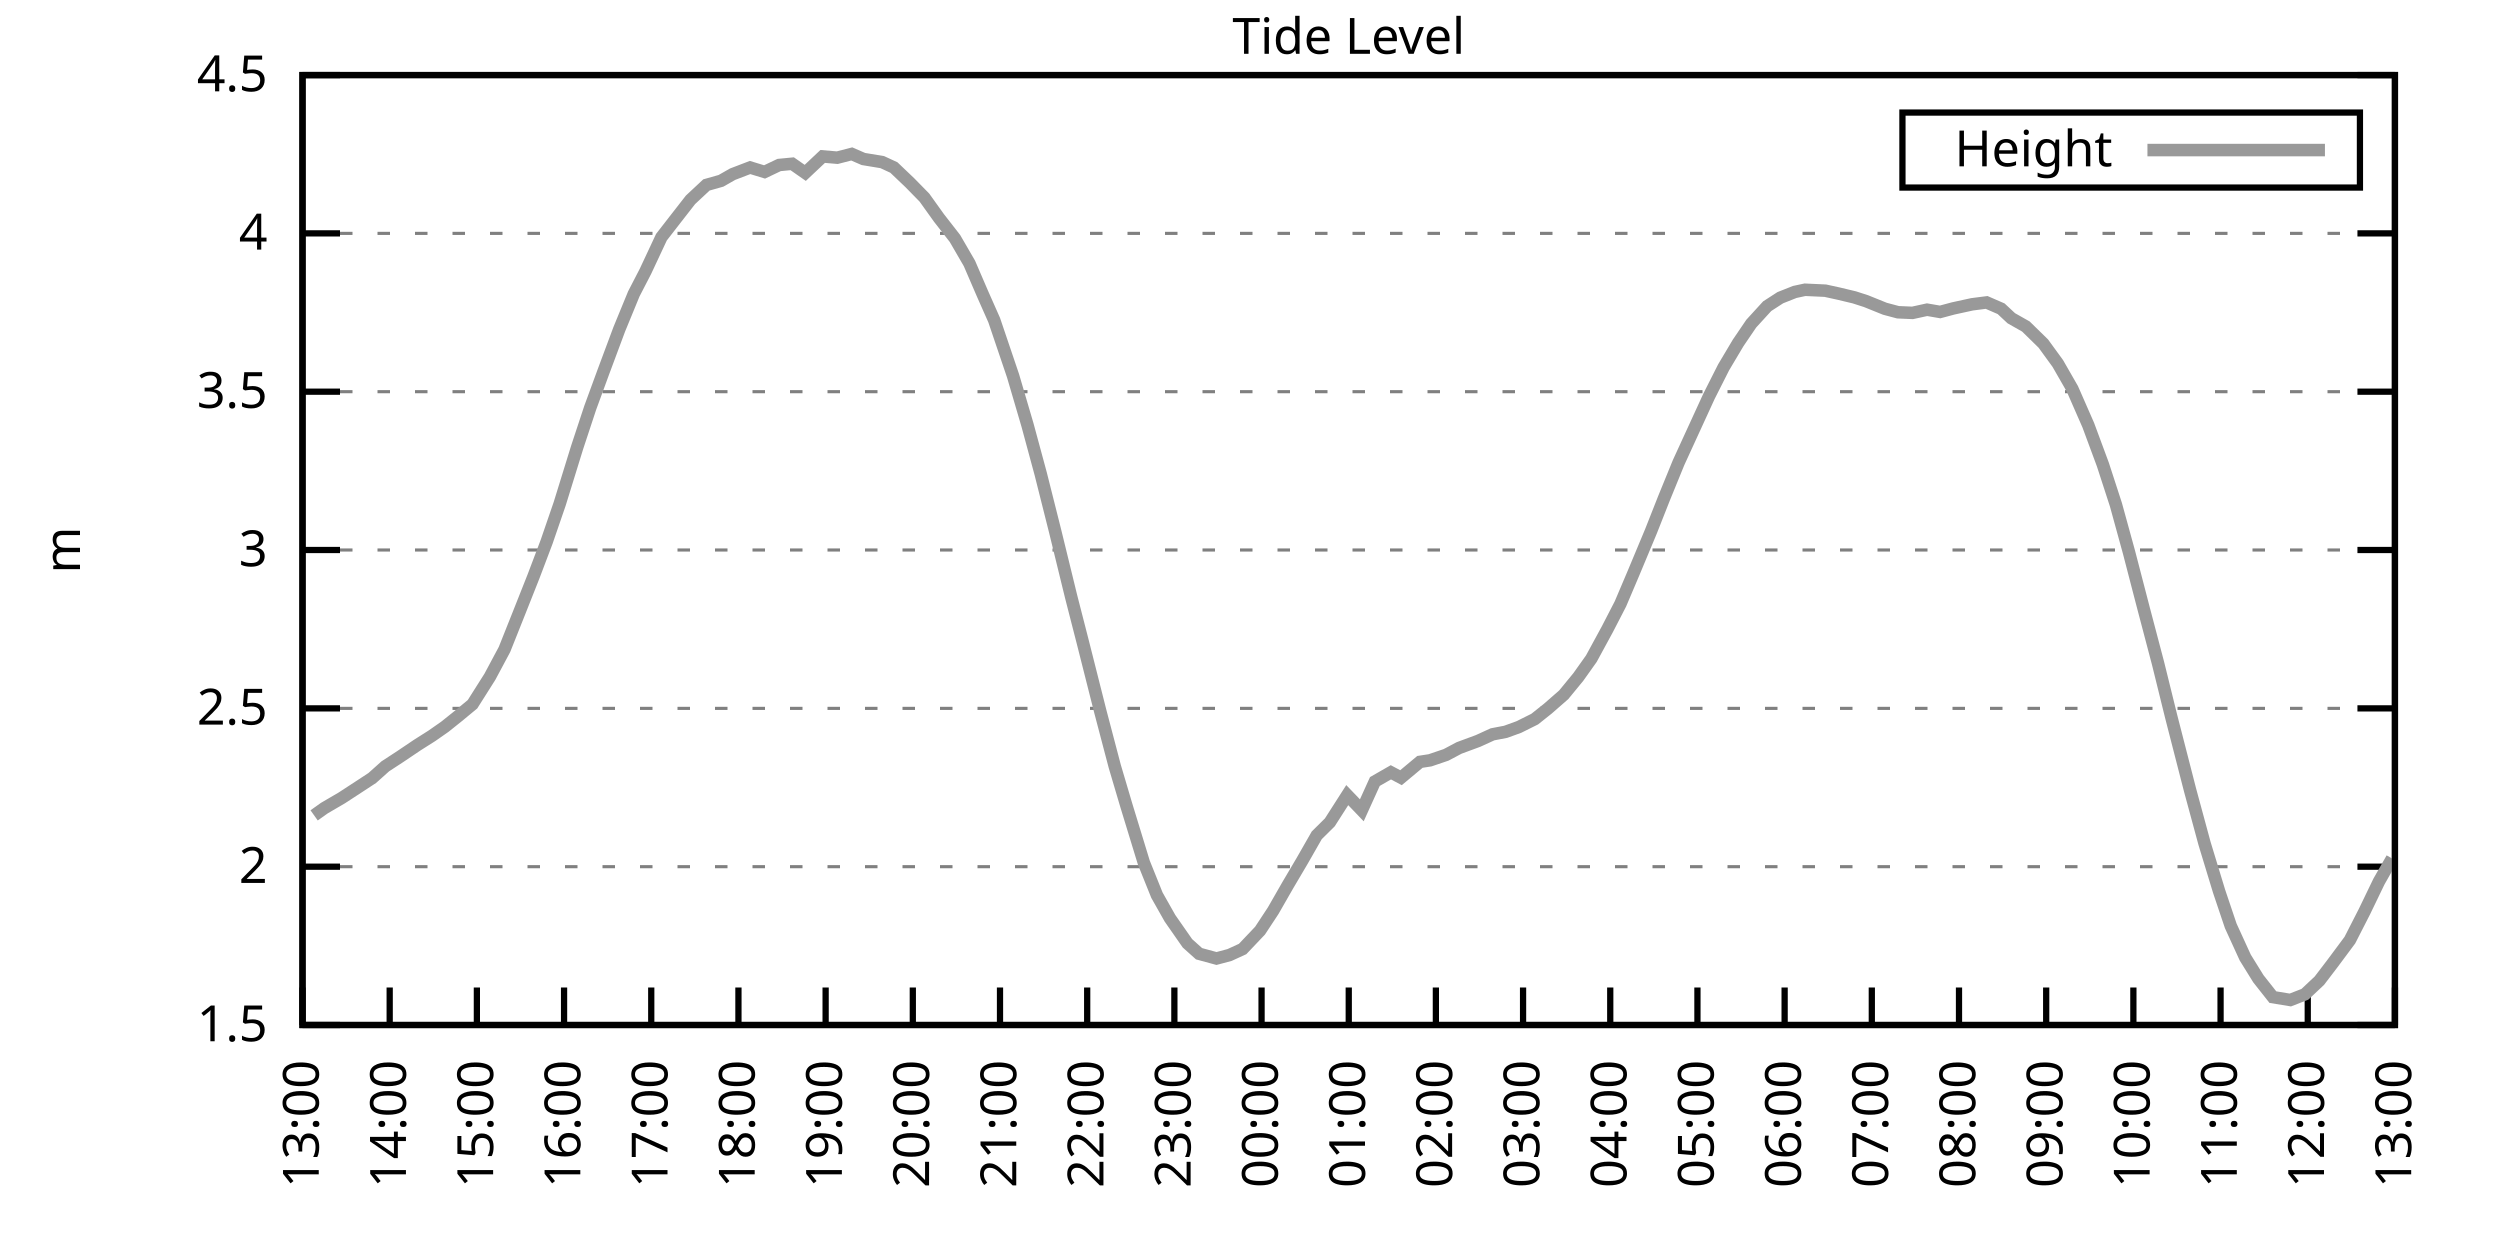
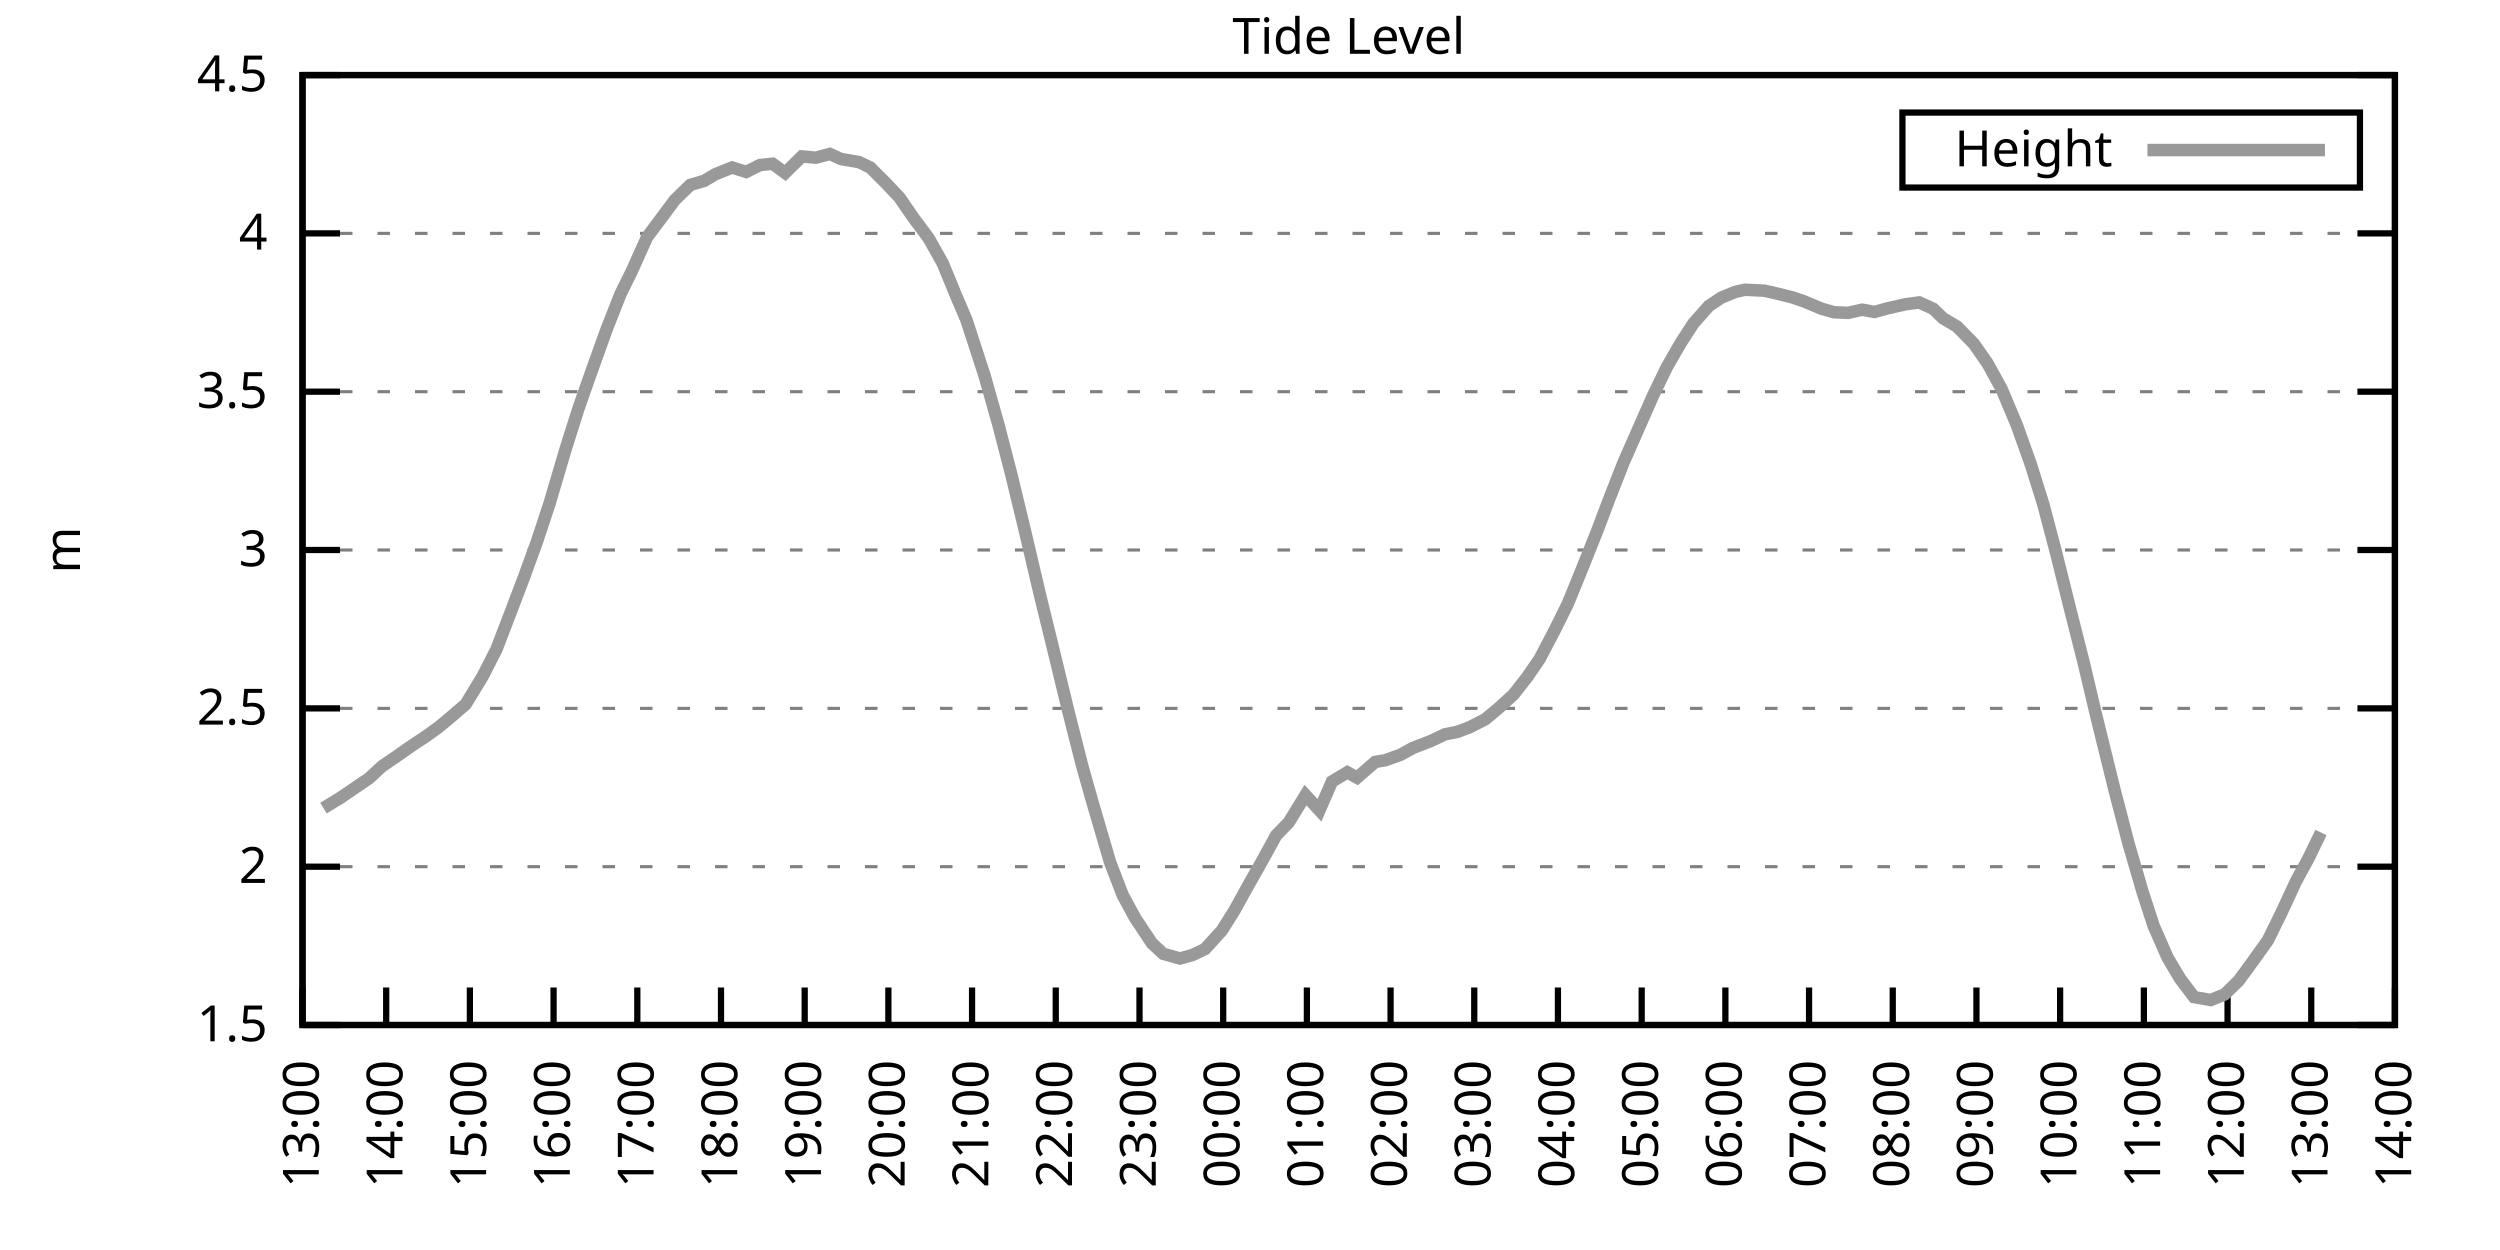
<svg xmlns="http://www.w3.org/2000/svg" xmlns:xlink="http://www.w3.org/1999/xlink" width="400" height="200" viewBox="0 0 400 200">
  <g id="gnuplot_canvas">
    <rect x="0" y="0" width="400" height="200" fill="none" />
    <defs>
      <circle id="gpDot" r="0.5" stroke-width="0.5" stroke="currentColor" />
      <path id="gpPt0" stroke-width="0.333" stroke="currentColor" d="M-1,0 h2 M0,-1 v2" />
      <path id="gpPt1" stroke-width="0.333" stroke="currentColor" d="M-1,-1 L1,1 M1,-1 L-1,1" />
      <path id="gpPt2" stroke-width="0.333" stroke="currentColor" d="M-1,0 L1,0 M0,-1 L0,1 M-1,-1 L1,1 M-1,1 L1,-1" />
      <rect id="gpPt3" stroke-width="0.333" stroke="currentColor" x="-1" y="-1" width="2" height="2" />
      <rect id="gpPt4" stroke-width="0.333" stroke="currentColor" fill="currentColor" x="-1" y="-1" width="2" height="2" />
      <circle id="gpPt5" stroke-width="0.333" stroke="currentColor" cx="0" cy="0" r="1" />
      <use xlink:href="#gpPt5" id="gpPt6" fill="currentColor" stroke="none" />
      <path id="gpPt7" stroke-width="0.333" stroke="currentColor" d="M0,-1.33 L-1.33,0.67 L1.33,0.67 z" />
      <use xlink:href="#gpPt7" id="gpPt8" fill="currentColor" stroke="none" />
      <use xlink:href="#gpPt7" id="gpPt9" stroke="currentColor" transform="rotate(180)" />
      <use xlink:href="#gpPt9" id="gpPt10" fill="currentColor" stroke="none" />
      <use xlink:href="#gpPt3" id="gpPt11" stroke="currentColor" transform="rotate(45)" />
      <use xlink:href="#gpPt11" id="gpPt12" fill="currentColor" stroke="none" />
      <path id="gpPt13" stroke-width="0.333" stroke="currentColor" d="M0,1.330 L1.265,0.411 L0.782,-1.067 L-0.782,-1.076 L-1.265,0.411 z" />
      <use xlink:href="#gpPt13" id="gpPt14" fill="currentColor" stroke="none" />
      <filter id="textbox" filterUnits="objectBoundingBox" x="0" y="0" height="1" width="1">
        <feFlood flood-color="white" flood-opacity="1" result="bgnd" />
        <feComposite in="SourceGraphic" in2="bgnd" operator="atop" />
      </filter>
      <filter id="greybox" filterUnits="objectBoundingBox" x="0" y="0" height="1" width="1">
        <feFlood flood-color="lightgrey" flood-opacity="1" result="grey" />
        <feComposite in="SourceGraphic" in2="grey" operator="atop" />
      </filter>
    </defs>
    <g fill="none" color="white" stroke="currentColor" stroke-width="1.00" stroke-linecap="butt" stroke-linejoin="miter">
</g>
    <g fill="none" color="black" stroke="currentColor" stroke-width="1.00" stroke-linecap="butt" stroke-linejoin="miter">
      <g stroke="none" shape-rendering="crispEdges">
        <polygon fill="rgb(255, 255, 255)" points="48.40,164.00 383.18,164.00 383.18,12.02 48.40,12.02 " />
      </g>
    </g>
    <g fill="none" color="black" stroke="currentColor" stroke-width="1.00" stroke-linecap="butt" stroke-linejoin="miter">
</g>
    <g fill="none" color="black" stroke="black" stroke-width="0.50" stroke-linecap="butt" stroke-linejoin="miter">
</g>
    <g fill="none" color="gray" stroke="currentColor" stroke-width="0.50" stroke-linecap="butt" stroke-linejoin="miter">
      <path stroke="gray" stroke-dasharray="2,4" class="gridline" d="M48.40,164.00 L383.19,164.00  " />
    </g>
    <g fill="none" color="gray" stroke="gray" stroke-width="1.00" stroke-linecap="butt" stroke-linejoin="miter">
</g>
    <g fill="none" color="black" stroke="currentColor" stroke-width="1.00" stroke-linecap="butt" stroke-linejoin="miter">
      <path stroke="black" d="M48.40,164.00 L54.40,164.00 M383.19,164.00 L377.19,164.00  " />
      <g transform="translate(42.80,166.60)" stroke="none" fill="black" font-family="Sans" font-size="8.00" text-anchor="end">
        <text>
          <tspan font-family="Sans"> 1.5</tspan>
        </text>
      </g>
    </g>
    <g fill="none" color="black" stroke="currentColor" stroke-width="1.00" stroke-linecap="butt" stroke-linejoin="miter">
</g>
    <g fill="none" color="black" stroke="black" stroke-width="0.50" stroke-linecap="butt" stroke-linejoin="miter">
</g>
    <g fill="none" color="gray" stroke="currentColor" stroke-width="0.50" stroke-linecap="butt" stroke-linejoin="miter">
      <path stroke="gray" stroke-dasharray="2,4" class="gridline" d="M48.40,138.67 L383.19,138.67  " />
    </g>
    <g fill="none" color="gray" stroke="gray" stroke-width="1.00" stroke-linecap="butt" stroke-linejoin="miter">
</g>
    <g fill="none" color="black" stroke="currentColor" stroke-width="1.00" stroke-linecap="butt" stroke-linejoin="miter">
      <path stroke="black" d="M48.40,138.67 L54.40,138.67 M383.19,138.67 L377.19,138.67  " />
      <g transform="translate(42.80,141.27)" stroke="none" fill="black" font-family="Sans" font-size="8.00" text-anchor="end">
        <text>
          <tspan font-family="Sans"> 2</tspan>
        </text>
      </g>
    </g>
    <g fill="none" color="black" stroke="currentColor" stroke-width="1.00" stroke-linecap="butt" stroke-linejoin="miter">
</g>
    <g fill="none" color="black" stroke="black" stroke-width="0.50" stroke-linecap="butt" stroke-linejoin="miter">
</g>
    <g fill="none" color="gray" stroke="currentColor" stroke-width="0.50" stroke-linecap="butt" stroke-linejoin="miter">
      <path stroke="gray" stroke-dasharray="2,4" class="gridline" d="M48.40,113.34 L383.19,113.34  " />
    </g>
    <g fill="none" color="gray" stroke="gray" stroke-width="1.00" stroke-linecap="butt" stroke-linejoin="miter">
</g>
    <g fill="none" color="black" stroke="currentColor" stroke-width="1.00" stroke-linecap="butt" stroke-linejoin="miter">
      <path stroke="black" d="M48.40,113.34 L54.40,113.34 M383.19,113.34 L377.19,113.34  " />
      <g transform="translate(42.80,115.94)" stroke="none" fill="black" font-family="Sans" font-size="8.00" text-anchor="end">
        <text>
          <tspan font-family="Sans"> 2.5</tspan>
        </text>
      </g>
    </g>
    <g fill="none" color="black" stroke="currentColor" stroke-width="1.00" stroke-linecap="butt" stroke-linejoin="miter">
</g>
    <g fill="none" color="black" stroke="black" stroke-width="0.50" stroke-linecap="butt" stroke-linejoin="miter">
</g>
    <g fill="none" color="gray" stroke="currentColor" stroke-width="0.50" stroke-linecap="butt" stroke-linejoin="miter">
      <path stroke="gray" stroke-dasharray="2,4" class="gridline" d="M48.40,88.00 L383.19,88.00  " />
    </g>
    <g fill="none" color="gray" stroke="gray" stroke-width="1.00" stroke-linecap="butt" stroke-linejoin="miter">
</g>
    <g fill="none" color="black" stroke="currentColor" stroke-width="1.00" stroke-linecap="butt" stroke-linejoin="miter">
      <path stroke="black" d="M48.40,88.00 L54.40,88.00 M383.19,88.00 L377.19,88.00  " />
      <g transform="translate(42.80,90.60)" stroke="none" fill="black" font-family="Sans" font-size="8.00" text-anchor="end">
        <text>
          <tspan font-family="Sans"> 3</tspan>
        </text>
      </g>
    </g>
    <g fill="none" color="black" stroke="currentColor" stroke-width="1.00" stroke-linecap="butt" stroke-linejoin="miter">
</g>
    <g fill="none" color="black" stroke="black" stroke-width="0.50" stroke-linecap="butt" stroke-linejoin="miter">
</g>
    <g fill="none" color="gray" stroke="currentColor" stroke-width="0.50" stroke-linecap="butt" stroke-linejoin="miter">
      <path stroke="gray" stroke-dasharray="2,4" class="gridline" d="M48.40,62.67 L383.19,62.67  " />
    </g>
    <g fill="none" color="gray" stroke="gray" stroke-width="1.00" stroke-linecap="butt" stroke-linejoin="miter">
</g>
    <g fill="none" color="black" stroke="currentColor" stroke-width="1.00" stroke-linecap="butt" stroke-linejoin="miter">
      <path stroke="black" d="M48.40,62.67 L54.40,62.67 M383.19,62.67 L377.19,62.67  " />
      <g transform="translate(42.80,65.27)" stroke="none" fill="black" font-family="Sans" font-size="8.00" text-anchor="end">
        <text>
          <tspan font-family="Sans"> 3.5</tspan>
        </text>
      </g>
    </g>
    <g fill="none" color="black" stroke="currentColor" stroke-width="1.00" stroke-linecap="butt" stroke-linejoin="miter">
</g>
    <g fill="none" color="black" stroke="black" stroke-width="0.50" stroke-linecap="butt" stroke-linejoin="miter">
</g>
    <g fill="none" color="gray" stroke="currentColor" stroke-width="0.50" stroke-linecap="butt" stroke-linejoin="miter">
      <path stroke="gray" stroke-dasharray="2,4" class="gridline" d="M48.40,37.34 L383.19,37.34  " />
    </g>
    <g fill="none" color="gray" stroke="gray" stroke-width="1.00" stroke-linecap="butt" stroke-linejoin="miter">
</g>
    <g fill="none" color="black" stroke="currentColor" stroke-width="1.00" stroke-linecap="butt" stroke-linejoin="miter">
      <path stroke="black" d="M48.40,37.34 L54.40,37.34 M383.19,37.34 L377.19,37.34  " />
      <g transform="translate(42.80,39.94)" stroke="none" fill="black" font-family="Sans" font-size="8.00" text-anchor="end">
        <text>
          <tspan font-family="Sans"> 4</tspan>
        </text>
      </g>
    </g>
    <g fill="none" color="black" stroke="currentColor" stroke-width="1.00" stroke-linecap="butt" stroke-linejoin="miter">
</g>
    <g fill="none" color="black" stroke="black" stroke-width="0.50" stroke-linecap="butt" stroke-linejoin="miter">
</g>
    <g fill="none" color="gray" stroke="currentColor" stroke-width="0.50" stroke-linecap="butt" stroke-linejoin="miter">
      <path stroke="gray" stroke-dasharray="2,4" class="gridline" d="M48.40,12.01 L383.19,12.01  " />
    </g>
    <g fill="none" color="gray" stroke="gray" stroke-width="1.00" stroke-linecap="butt" stroke-linejoin="miter">
</g>
    <g fill="none" color="black" stroke="currentColor" stroke-width="1.00" stroke-linecap="butt" stroke-linejoin="miter">
      <path stroke="black" d="M48.40,12.01 L54.40,12.01 M383.19,12.01 L377.19,12.01  " />
      <g transform="translate(42.80,14.61)" stroke="none" fill="black" font-family="Sans" font-size="8.00" text-anchor="end">
        <text>
          <tspan font-family="Sans"> 4.5</tspan>
        </text>
      </g>
    </g>
    <g fill="none" color="black" stroke="currentColor" stroke-width="1.00" stroke-linecap="butt" stroke-linejoin="miter">
      <path stroke="black" d="M48.40,164.00 L48.40,158.00  " />
      <g transform="translate(51.00,169.60) rotate(270.00)" stroke="none" fill="black" font-family="Sans" font-size="8.00" text-anchor="end">
        <text>
          <tspan font-family="Sans">13:00</tspan>
        </text>
      </g>
    </g>
    <g fill="none" color="black" stroke="currentColor" stroke-width="1.00" stroke-linecap="butt" stroke-linejoin="miter">
-       <path stroke="black" d="M62.35,164.00 L62.35,158.00  " />
-       <g transform="translate(64.95,169.60) rotate(270.00)" stroke="none" fill="black" font-family="Sans" font-size="8.00" text-anchor="end">
+       <path stroke="black" d="M61.79,164.00 L61.79,158.00  " />
+       <g transform="translate(64.39,169.60) rotate(270.00)" stroke="none" fill="black" font-family="Sans" font-size="8.00" text-anchor="end">
        <text>
          <tspan font-family="Sans">14:00</tspan>
        </text>
      </g>
    </g>
    <g fill="none" color="black" stroke="currentColor" stroke-width="1.00" stroke-linecap="butt" stroke-linejoin="miter">
-       <path stroke="black" d="M76.30,164.00 L76.30,158.00  " />
-       <g transform="translate(78.90,169.60) rotate(270.00)" stroke="none" fill="black" font-family="Sans" font-size="8.00" text-anchor="end">
+       <path stroke="black" d="M75.18,164.00 L75.18,158.00  " />
+       <g transform="translate(77.78,169.60) rotate(270.00)" stroke="none" fill="black" font-family="Sans" font-size="8.00" text-anchor="end">
        <text>
          <tspan font-family="Sans">15:00</tspan>
        </text>
      </g>
    </g>
    <g fill="none" color="black" stroke="currentColor" stroke-width="1.00" stroke-linecap="butt" stroke-linejoin="miter">
-       <path stroke="black" d="M90.25,164.00 L90.25,158.00  " />
-       <g transform="translate(92.85,169.60) rotate(270.00)" stroke="none" fill="black" font-family="Sans" font-size="8.00" text-anchor="end">
+       <path stroke="black" d="M88.57,164.00 L88.57,158.00  " />
+       <g transform="translate(91.17,169.60) rotate(270.00)" stroke="none" fill="black" font-family="Sans" font-size="8.00" text-anchor="end">
        <text>
          <tspan font-family="Sans">16:00</tspan>
        </text>
      </g>
    </g>
    <g fill="none" color="black" stroke="currentColor" stroke-width="1.00" stroke-linecap="butt" stroke-linejoin="miter">
-       <path stroke="black" d="M104.20,164.00 L104.20,158.00  " />
-       <g transform="translate(106.80,169.60) rotate(270.00)" stroke="none" fill="black" font-family="Sans" font-size="8.00" text-anchor="end">
+       <path stroke="black" d="M101.97,164.00 L101.97,158.00  " />
+       <g transform="translate(104.57,169.60) rotate(270.00)" stroke="none" fill="black" font-family="Sans" font-size="8.00" text-anchor="end">
        <text>
          <tspan font-family="Sans">17:00</tspan>
        </text>
      </g>
    </g>
    <g fill="none" color="black" stroke="currentColor" stroke-width="1.00" stroke-linecap="butt" stroke-linejoin="miter">
-       <path stroke="black" d="M118.15,164.00 L118.15,158.00  " />
-       <g transform="translate(120.75,169.60) rotate(270.00)" stroke="none" fill="black" font-family="Sans" font-size="8.00" text-anchor="end">
+       <path stroke="black" d="M115.36,164.00 L115.36,158.00  " />
+       <g transform="translate(117.96,169.60) rotate(270.00)" stroke="none" fill="black" font-family="Sans" font-size="8.00" text-anchor="end">
        <text>
          <tspan font-family="Sans">18:00</tspan>
        </text>
      </g>
    </g>
    <g fill="none" color="black" stroke="currentColor" stroke-width="1.00" stroke-linecap="butt" stroke-linejoin="miter">
-       <path stroke="black" d="M132.10,164.00 L132.10,158.00  " />
-       <g transform="translate(134.70,169.60) rotate(270.00)" stroke="none" fill="black" font-family="Sans" font-size="8.00" text-anchor="end">
+       <path stroke="black" d="M128.75,164.00 L128.75,158.00  " />
+       <g transform="translate(131.35,169.60) rotate(270.00)" stroke="none" fill="black" font-family="Sans" font-size="8.00" text-anchor="end">
        <text>
          <tspan font-family="Sans">19:00</tspan>
        </text>
      </g>
    </g>
    <g fill="none" color="black" stroke="currentColor" stroke-width="1.00" stroke-linecap="butt" stroke-linejoin="miter">
-       <path stroke="black" d="M146.05,164.00 L146.05,158.00  " />
-       <g transform="translate(148.65,169.60) rotate(270.00)" stroke="none" fill="black" font-family="Sans" font-size="8.00" text-anchor="end">
+       <path stroke="black" d="M142.14,164.00 L142.14,158.00  " />
+       <g transform="translate(144.74,169.60) rotate(270.00)" stroke="none" fill="black" font-family="Sans" font-size="8.00" text-anchor="end">
        <text>
          <tspan font-family="Sans">20:00</tspan>
        </text>
      </g>
    </g>
    <g fill="none" color="black" stroke="currentColor" stroke-width="1.00" stroke-linecap="butt" stroke-linejoin="miter">
-       <path stroke="black" d="M160.00,164.00 L160.00,158.00  " />
-       <g transform="translate(162.60,169.60) rotate(270.00)" stroke="none" fill="black" font-family="Sans" font-size="8.00" text-anchor="end">
+       <path stroke="black" d="M155.53,164.00 L155.53,158.00  " />
+       <g transform="translate(158.13,169.60) rotate(270.00)" stroke="none" fill="black" font-family="Sans" font-size="8.00" text-anchor="end">
        <text>
          <tspan font-family="Sans">21:00</tspan>
        </text>
      </g>
    </g>
    <g fill="none" color="black" stroke="currentColor" stroke-width="1.00" stroke-linecap="butt" stroke-linejoin="miter">
-       <path stroke="black" d="M173.95,164.00 L173.95,158.00  " />
-       <g transform="translate(176.55,169.60) rotate(270.00)" stroke="none" fill="black" font-family="Sans" font-size="8.00" text-anchor="end">
+       <path stroke="black" d="M168.92,164.00 L168.92,158.00  " />
+       <g transform="translate(171.52,169.60) rotate(270.00)" stroke="none" fill="black" font-family="Sans" font-size="8.00" text-anchor="end">
        <text>
          <tspan font-family="Sans">22:00</tspan>
        </text>
      </g>
    </g>
    <g fill="none" color="black" stroke="currentColor" stroke-width="1.00" stroke-linecap="butt" stroke-linejoin="miter">
-       <path stroke="black" d="M187.90,164.00 L187.90,158.00  " />
-       <g transform="translate(190.50,169.60) rotate(270.00)" stroke="none" fill="black" font-family="Sans" font-size="8.00" text-anchor="end">
+       <path stroke="black" d="M182.32,164.00 L182.32,158.00  " />
+       <g transform="translate(184.92,169.60) rotate(270.00)" stroke="none" fill="black" font-family="Sans" font-size="8.00" text-anchor="end">
        <text>
          <tspan font-family="Sans">23:00</tspan>
        </text>
      </g>
    </g>
    <g fill="none" color="black" stroke="currentColor" stroke-width="1.00" stroke-linecap="butt" stroke-linejoin="miter">
-       <path stroke="black" d="M201.85,164.00 L201.85,158.00  " />
-       <g transform="translate(204.45,169.60) rotate(270.00)" stroke="none" fill="black" font-family="Sans" font-size="8.00" text-anchor="end">
+       <path stroke="black" d="M195.71,164.00 L195.71,158.00  " />
+       <g transform="translate(198.31,169.60) rotate(270.00)" stroke="none" fill="black" font-family="Sans" font-size="8.00" text-anchor="end">
        <text>
          <tspan font-family="Sans">00:00</tspan>
        </text>
      </g>
    </g>
    <g fill="none" color="black" stroke="currentColor" stroke-width="1.00" stroke-linecap="butt" stroke-linejoin="miter">
-       <path stroke="black" d="M215.80,164.00 L215.80,158.00  " />
-       <g transform="translate(218.40,169.60) rotate(270.00)" stroke="none" fill="black" font-family="Sans" font-size="8.00" text-anchor="end">
+       <path stroke="black" d="M209.10,164.00 L209.10,158.00  " />
+       <g transform="translate(211.70,169.60) rotate(270.00)" stroke="none" fill="black" font-family="Sans" font-size="8.00" text-anchor="end">
        <text>
          <tspan font-family="Sans">01:00</tspan>
        </text>
      </g>
    </g>
    <g fill="none" color="black" stroke="currentColor" stroke-width="1.00" stroke-linecap="butt" stroke-linejoin="miter">
-       <path stroke="black" d="M229.74,164.00 L229.74,158.00  " />
-       <g transform="translate(232.34,169.60) rotate(270.00)" stroke="none" fill="black" font-family="Sans" font-size="8.00" text-anchor="end">
+       <path stroke="black" d="M222.49,164.00 L222.49,158.00  " />
+       <g transform="translate(225.09,169.60) rotate(270.00)" stroke="none" fill="black" font-family="Sans" font-size="8.00" text-anchor="end">
        <text>
          <tspan font-family="Sans">02:00</tspan>
        </text>
      </g>
    </g>
    <g fill="none" color="black" stroke="currentColor" stroke-width="1.00" stroke-linecap="butt" stroke-linejoin="miter">
-       <path stroke="black" d="M243.69,164.00 L243.69,158.00  " />
-       <g transform="translate(246.29,169.60) rotate(270.00)" stroke="none" fill="black" font-family="Sans" font-size="8.00" text-anchor="end">
+       <path stroke="black" d="M235.88,164.00 L235.88,158.00  " />
+       <g transform="translate(238.48,169.60) rotate(270.00)" stroke="none" fill="black" font-family="Sans" font-size="8.00" text-anchor="end">
        <text>
          <tspan font-family="Sans">03:00</tspan>
        </text>
      </g>
    </g>
    <g fill="none" color="black" stroke="currentColor" stroke-width="1.00" stroke-linecap="butt" stroke-linejoin="miter">
-       <path stroke="black" d="M257.64,164.00 L257.64,158.00  " />
-       <g transform="translate(260.24,169.60) rotate(270.00)" stroke="none" fill="black" font-family="Sans" font-size="8.00" text-anchor="end">
+       <path stroke="black" d="M249.27,164.00 L249.27,158.00  " />
+       <g transform="translate(251.87,169.60) rotate(270.00)" stroke="none" fill="black" font-family="Sans" font-size="8.00" text-anchor="end">
        <text>
          <tspan font-family="Sans">04:00</tspan>
        </text>
      </g>
    </g>
    <g fill="none" color="black" stroke="currentColor" stroke-width="1.00" stroke-linecap="butt" stroke-linejoin="miter">
-       <path stroke="black" d="M271.59,164.00 L271.59,158.00  " />
-       <g transform="translate(274.19,169.60) rotate(270.00)" stroke="none" fill="black" font-family="Sans" font-size="8.00" text-anchor="end">
+       <path stroke="black" d="M262.67,164.00 L262.67,158.00  " />
+       <g transform="translate(265.27,169.60) rotate(270.00)" stroke="none" fill="black" font-family="Sans" font-size="8.00" text-anchor="end">
        <text>
          <tspan font-family="Sans">05:00</tspan>
        </text>
      </g>
    </g>
    <g fill="none" color="black" stroke="currentColor" stroke-width="1.00" stroke-linecap="butt" stroke-linejoin="miter">
-       <path stroke="black" d="M285.54,164.00 L285.54,158.00  " />
-       <g transform="translate(288.14,169.60) rotate(270.00)" stroke="none" fill="black" font-family="Sans" font-size="8.00" text-anchor="end">
+       <path stroke="black" d="M276.06,164.00 L276.06,158.00  " />
+       <g transform="translate(278.66,169.60) rotate(270.00)" stroke="none" fill="black" font-family="Sans" font-size="8.00" text-anchor="end">
        <text>
          <tspan font-family="Sans">06:00</tspan>
        </text>
      </g>
    </g>
    <g fill="none" color="black" stroke="currentColor" stroke-width="1.00" stroke-linecap="butt" stroke-linejoin="miter">
-       <path stroke="black" d="M299.49,164.00 L299.49,158.00  " />
-       <g transform="translate(302.09,169.60) rotate(270.00)" stroke="none" fill="black" font-family="Sans" font-size="8.00" text-anchor="end">
+       <path stroke="black" d="M289.45,164.00 L289.45,158.00  " />
+       <g transform="translate(292.05,169.60) rotate(270.00)" stroke="none" fill="black" font-family="Sans" font-size="8.00" text-anchor="end">
        <text>
          <tspan font-family="Sans">07:00</tspan>
        </text>
      </g>
    </g>
    <g fill="none" color="black" stroke="currentColor" stroke-width="1.00" stroke-linecap="butt" stroke-linejoin="miter">
-       <path stroke="black" d="M313.44,164.00 L313.44,158.00  " />
-       <g transform="translate(316.04,169.60) rotate(270.00)" stroke="none" fill="black" font-family="Sans" font-size="8.00" text-anchor="end">
+       <path stroke="black" d="M302.84,164.00 L302.84,158.00  " />
+       <g transform="translate(305.44,169.60) rotate(270.00)" stroke="none" fill="black" font-family="Sans" font-size="8.00" text-anchor="end">
        <text>
          <tspan font-family="Sans">08:00</tspan>
        </text>
      </g>
    </g>
    <g fill="none" color="black" stroke="currentColor" stroke-width="1.00" stroke-linecap="butt" stroke-linejoin="miter">
-       <path stroke="black" d="M327.39,164.00 L327.39,158.00  " />
-       <g transform="translate(329.99,169.60) rotate(270.00)" stroke="none" fill="black" font-family="Sans" font-size="8.00" text-anchor="end">
+       <path stroke="black" d="M316.23,164.00 L316.23,158.00  " />
+       <g transform="translate(318.83,169.60) rotate(270.00)" stroke="none" fill="black" font-family="Sans" font-size="8.00" text-anchor="end">
        <text>
          <tspan font-family="Sans">09:00</tspan>
        </text>
      </g>
    </g>
    <g fill="none" color="black" stroke="currentColor" stroke-width="1.00" stroke-linecap="butt" stroke-linejoin="miter">
-       <path stroke="black" d="M341.34,164.00 L341.34,158.00  " />
-       <g transform="translate(343.94,169.60) rotate(270.00)" stroke="none" fill="black" font-family="Sans" font-size="8.00" text-anchor="end">
+       <path stroke="black" d="M329.62,164.00 L329.62,158.00  " />
+       <g transform="translate(332.22,169.60) rotate(270.00)" stroke="none" fill="black" font-family="Sans" font-size="8.00" text-anchor="end">
        <text>
          <tspan font-family="Sans">10:00</tspan>
        </text>
      </g>
    </g>
    <g fill="none" color="black" stroke="currentColor" stroke-width="1.00" stroke-linecap="butt" stroke-linejoin="miter">
-       <path stroke="black" d="M355.29,164.00 L355.29,158.00  " />
-       <g transform="translate(357.89,169.60) rotate(270.00)" stroke="none" fill="black" font-family="Sans" font-size="8.00" text-anchor="end">
+       <path stroke="black" d="M343.02,164.00 L343.02,158.00  " />
+       <g transform="translate(345.62,169.60) rotate(270.00)" stroke="none" fill="black" font-family="Sans" font-size="8.00" text-anchor="end">
        <text>
          <tspan font-family="Sans">11:00</tspan>
        </text>
      </g>
    </g>
    <g fill="none" color="black" stroke="currentColor" stroke-width="1.00" stroke-linecap="butt" stroke-linejoin="miter">
-       <path stroke="black" d="M369.24,164.00 L369.24,158.00  " />
-       <g transform="translate(371.84,169.60) rotate(270.00)" stroke="none" fill="black" font-family="Sans" font-size="8.00" text-anchor="end">
+       <path stroke="black" d="M356.41,164.00 L356.41,158.00  " />
+       <g transform="translate(359.01,169.60) rotate(270.00)" stroke="none" fill="black" font-family="Sans" font-size="8.00" text-anchor="end">
        <text>
          <tspan font-family="Sans">12:00</tspan>
+         </text>
+       </g>
+     </g>
+     <g fill="none" color="black" stroke="currentColor" stroke-width="1.00" stroke-linecap="butt" stroke-linejoin="miter">
+       <path stroke="black" d="M369.80,164.00 L369.80,158.00  " />
+       <g transform="translate(372.40,169.60) rotate(270.00)" stroke="none" fill="black" font-family="Sans" font-size="8.00" text-anchor="end">
+         <text>
+           <tspan font-family="Sans">13:00</tspan>
        </text>
      </g>
    </g>
    <g fill="none" color="black" stroke="currentColor" stroke-width="1.00" stroke-linecap="butt" stroke-linejoin="miter">
      <path stroke="black" d="M383.19,164.00 L383.19,158.00  " />
      <g transform="translate(385.79,169.60) rotate(270.00)" stroke="none" fill="black" font-family="Sans" font-size="8.00" text-anchor="end">
        <text>
-           <tspan font-family="Sans">13:00</tspan>
+           <tspan font-family="Sans">14:00</tspan>
        </text>
      </g>
    </g>
    <g fill="none" color="black" stroke="currentColor" stroke-width="1.00" stroke-linecap="butt" stroke-linejoin="miter">
</g>
    <g fill="none" color="black" stroke="currentColor" stroke-width="1.00" stroke-linecap="butt" stroke-linejoin="miter">
      <path stroke="black" d="M48.40,12.01 L48.40,164.00 L383.19,164.00 L383.19,12.01 L48.40,12.01 Z  " />
    </g>
    <g fill="none" color="black" stroke="currentColor" stroke-width="1.00" stroke-linecap="butt" stroke-linejoin="miter">
</g>
    <g fill="none" color="black" stroke="currentColor" stroke-width="1.00" stroke-linecap="butt" stroke-linejoin="miter">
      <path stroke="black" d="M304.39,30.01 L304.39,18.01 L377.59,18.01 L377.59,30.01 L304.39,30.01 Z  " />
    </g>
    <g id="Tide_level_plot_1">
      <g fill="none" color="white" stroke="black" stroke-width="2.00" stroke-linecap="butt" stroke-linejoin="miter">
</g>
      <g fill="none" color="black" stroke="currentColor" stroke-width="2.00" stroke-linecap="butt" stroke-linejoin="miter">
        <g transform="translate(337.99,26.61)" stroke="none" fill="black" font-family="Sans" font-size="8.00" text-anchor="end">
          <text>
            <tspan font-family="Sans">Height</tspan>
          </text>
        </g>
      </g>
      <g fill="none" color="black" stroke="currentColor" stroke-width="2.00" stroke-linecap="butt" stroke-linejoin="miter">
-         <path stroke="rgb(153, 153, 153)" d="M343.59,24.01 L371.99,24.01 M50.26,130.46 L51.89,129.30 L54.68,127.67 L57.47,125.85 L59.56,124.48 L61.65,122.61   L63.98,121.09 L66.77,119.21 L69.09,117.74 L71.18,116.28 L73.28,114.60 L75.60,112.68 L78.39,108.27 L80.72,103.91   L83.04,98.09 L85.37,92.21 L87.46,86.69 L89.55,80.61 L92.34,71.59 L94.43,65.26 L96.53,59.53 L99.08,52.69   L101.41,47.02 L103.27,43.42 L105.83,37.95 L108.15,34.96 L110.48,31.97 L113.03,29.59 L115.36,28.93 L117.22,27.87   L120.01,26.80 L122.33,27.51 L124.66,26.40 L126.75,26.20 L128.84,27.66 L131.63,25.03 L133.96,25.23 L136.28,24.63   L138.14,25.44 L141.16,25.94 L143.02,26.80 L145.58,29.24 L147.91,31.62 L150.23,34.86 L152.79,38.15 L155.11,42.15   L157.21,47.02 L159.07,51.22 L162.09,60.14 L164.41,68.04 L166.51,75.80 L168.83,85.02 L171.39,95.50 L173.25,102.75   L176.04,113.79 L178.36,122.61 L180.22,128.89 L183.01,138.01 L185.11,143.23 L187.20,146.93 L189.99,150.93 L191.85,152.60   L194.64,153.36 L196.73,152.80 L198.82,151.84 L201.61,148.90 L203.71,145.71 L206.03,141.66 L208.36,137.71 L210.68,133.65   L212.77,131.58 L215.56,127.22 L217.89,129.65 L219.98,125.04 L222.54,123.57 L224.16,124.43 L227.19,121.90 L228.81,121.65   L231.37,120.78 L233.46,119.67 L236.49,118.55 L238.81,117.49 L240.90,117.09 L243.00,116.33 L245.55,115.06 L247.65,113.39   L250.20,111.16 L252.53,108.32 L254.62,105.38 L257.18,100.67 L259.27,96.62 L261.36,91.70 L264.15,85.02 L266.25,79.70   L268.57,74.02 L273.45,63.38 L275.78,58.77 L278.10,54.87 L280.20,51.78 L282.75,48.99 L284.85,47.63 L287.17,46.71   L288.80,46.36 L292.05,46.51 L294.15,46.97 L296.70,47.58 L298.56,48.18 L301.58,49.40 L303.68,49.96 L306.00,50.06   L308.33,49.55 L310.42,49.91 L312.51,49.35 L315.53,48.69 L317.86,48.39 L320.18,49.40 L321.81,50.92 L324.14,52.24   L326.93,54.97 L329.25,58.16 L331.58,62.22 L334.13,68.04 L336.46,74.33 L338.55,80.76 L340.64,88.36 L342.97,97.33   L345.29,106.14 L347.39,114.65 L350.41,126.41 L352.73,134.97 L355.06,142.62 L356.92,148.14 L359.24,153.21 L361.34,156.60   L363.66,159.54 L366.45,160.00 L368.78,159.09 L371.10,156.91 L373.19,154.17 L375.98,150.42 L378.31,145.86 L380.63,141.05   L382.73,137.35  " />
+         <path stroke="rgb(153, 153, 153)" d="M343.59,24.01 L371.99,24.01 M51.75,129.30 L54.43,127.67 L57.10,125.85 L59.11,124.48 L61.12,122.61 L63.35,121.09   L66.03,119.21 L68.26,117.74 L70.27,116.28 L72.28,114.60 L74.51,112.68 L77.19,108.27 L79.42,103.91 L81.66,98.09   L83.89,92.21 L85.90,86.69 L87.91,80.61 L90.58,71.59 L92.59,65.26 L94.60,59.53 L97.06,52.69 L99.29,47.02   L101.07,43.42 L103.53,37.95 L105.76,34.96 L107.99,31.97 L110.45,29.59 L112.68,28.93 L114.47,27.87 L117.14,26.80   L119.38,27.51 L121.61,26.40 L123.62,26.20 L125.62,27.66 L128.30,25.03 L130.54,25.23 L132.77,24.63 L134.55,25.44   L137.45,25.94 L139.24,26.80 L141.69,29.24 L143.93,31.62 L146.16,34.86 L148.61,38.15 L150.85,42.15 L152.85,47.02   L154.64,51.22 L157.54,60.14 L159.77,68.04 L161.78,75.80 L164.01,85.02 L166.47,95.50 L168.25,102.75 L170.93,113.79   L173.17,122.61 L174.95,128.89 L177.63,138.01 L179.64,143.23 L181.65,146.93 L184.32,150.93 L186.11,152.60 L188.79,153.36   L190.80,152.80 L192.81,151.84 L195.48,148.90 L197.49,145.71 L199.73,141.66 L201.96,137.71 L204.19,133.65 L206.20,131.58   L208.88,127.22 L211.11,129.65 L213.12,125.04 L215.57,123.57 L217.13,124.43 L220.04,121.90 L221.60,121.65 L224.05,120.78   L226.06,119.67 L228.96,118.55 L231.20,117.49 L233.20,117.09 L235.21,116.33 L237.67,115.06 L239.68,113.39 L242.13,111.16   L244.36,108.32 L246.37,105.38 L248.83,100.67 L250.84,96.62 L252.85,91.70 L255.52,85.02 L257.53,79.70 L259.76,74.02   L264.45,63.38 L266.68,58.77 L268.92,54.87 L270.92,51.78 L273.38,48.99 L275.39,47.63 L277.62,46.71 L279.18,46.36   L282.31,46.51 L284.32,46.97 L286.77,47.58 L288.56,48.18 L291.46,49.40 L293.47,49.96 L295.70,50.06 L297.93,49.55   L299.94,49.91 L301.95,49.35 L304.85,48.69 L307.08,48.39 L309.31,49.40 L310.88,50.92 L313.11,52.24 L315.79,54.97   L318.02,58.16 L320.25,62.22 L322.70,68.04 L324.94,74.33 L326.95,80.76 L328.95,88.36 L331.19,97.33 L333.42,106.14   L335.43,114.65 L338.33,126.41 L340.56,134.97 L342.79,142.62 L344.58,148.14 L346.81,153.21 L348.82,156.60 L351.05,159.54   L353.73,160.00 L355.96,159.09 L358.19,156.91 L360.20,154.17 L362.88,150.42 L365.11,145.86 L367.34,141.05 L369.35,137.35   L371.36,133.20  " />
      </g>
    </g>
    <g fill="none" color="black" stroke="currentColor" stroke-width="2.00" stroke-linecap="butt" stroke-linejoin="miter">
</g>
    <g fill="none" color="black" stroke="black" stroke-width="1.00" stroke-linecap="butt" stroke-linejoin="miter">
</g>
    <g fill="none" color="black" stroke="currentColor" stroke-width="1.00" stroke-linecap="butt" stroke-linejoin="miter">
      <path stroke="black" d="M48.40,12.01 L48.40,164.00 L383.19,164.00 L383.19,12.01 L48.40,12.01 Z  " />
      <g transform="translate(12.80,88.01) rotate(270.00)" stroke="none" fill="black" font-family="Sans" font-size="8.00" text-anchor="middle">
        <text>
          <tspan font-family="Sans">m</tspan>
        </text>
      </g>
    </g>
    <g fill="none" color="black" stroke="currentColor" stroke-width="1.00" stroke-linecap="butt" stroke-linejoin="miter">
</g>
    <g fill="none" color="black" stroke="currentColor" stroke-width="1.00" stroke-linecap="butt" stroke-linejoin="miter">
      <g transform="translate(215.79,8.61)" stroke="none" fill="black" font-family="Sans" font-size="8.00" text-anchor="middle">
        <text>
          <tspan font-family="Sans">Tide Level</tspan>
        </text>
      </g>
    </g>
    <g fill="none" color="black" stroke="currentColor" stroke-width="1.00" stroke-linecap="butt" stroke-linejoin="miter">
</g>
  </g>
</svg>
